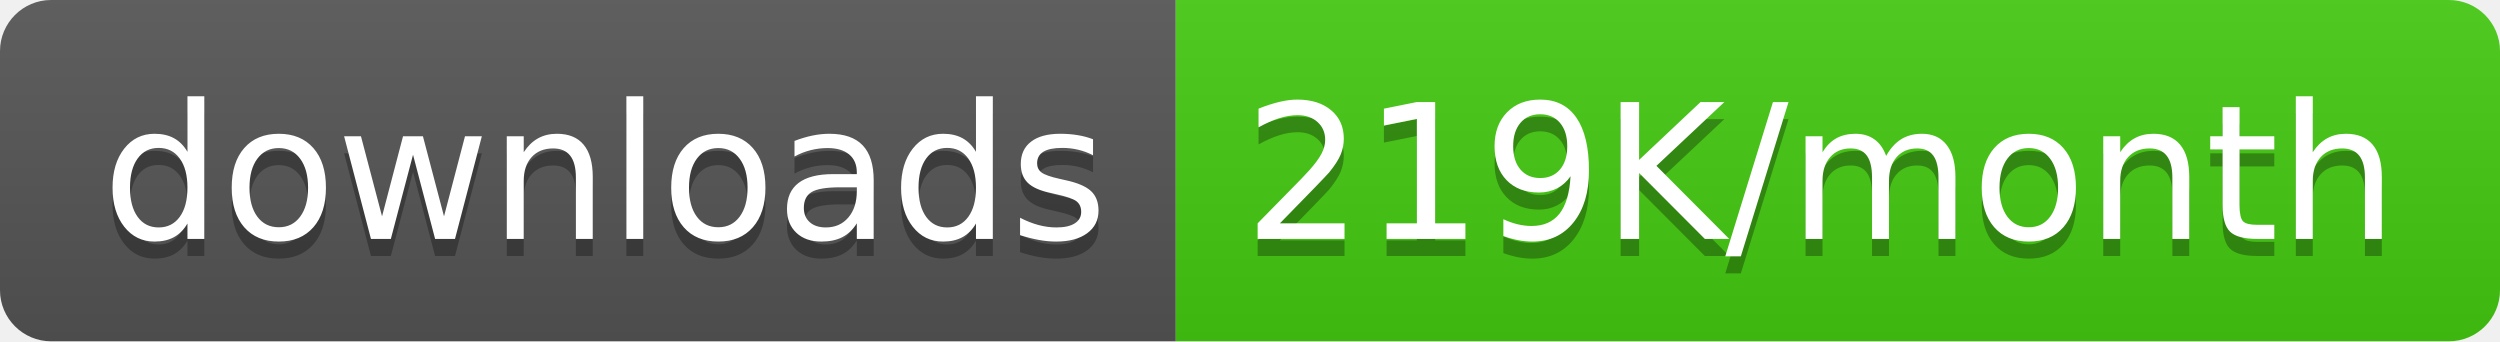
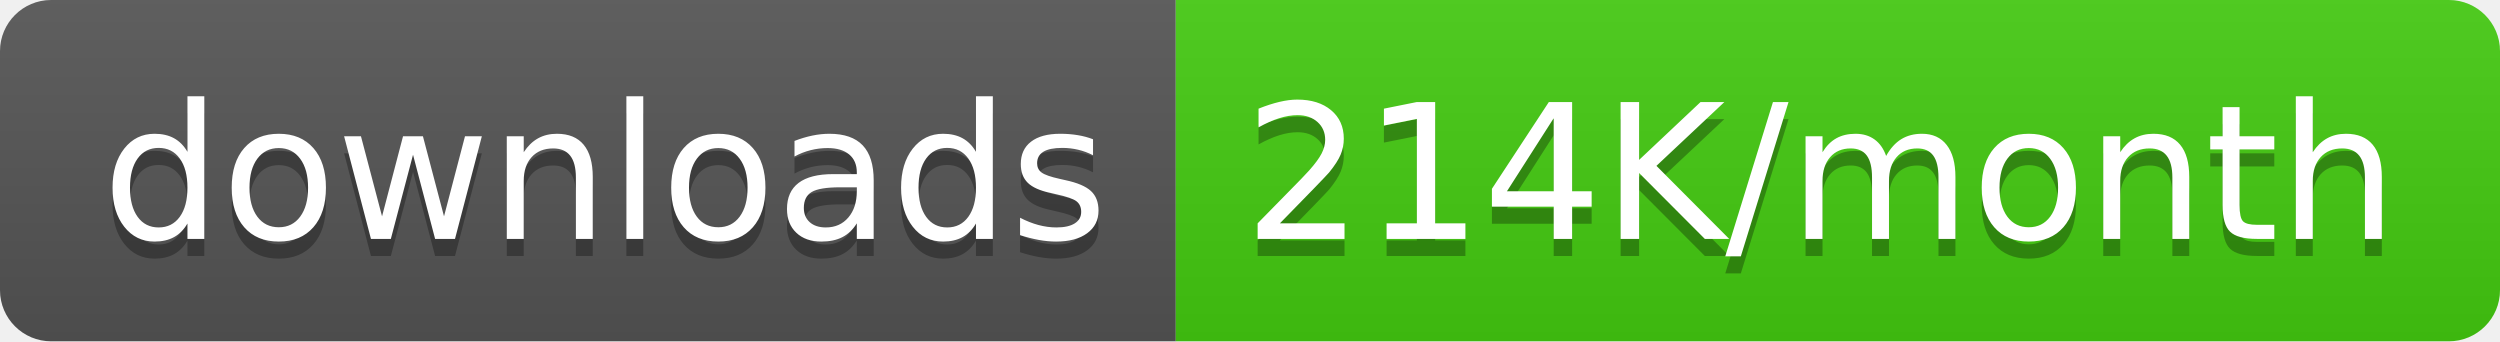
<svg xmlns="http://www.w3.org/2000/svg" width="146.5" height="20">
  <linearGradient id="smooth" x2="0" y2="100%">
    <stop offset="0" stop-color="#bbb" stop-opacity=".1" />
    <stop offset="1" stop-opacity=".1" />
  </linearGradient>
  <clipPath id="round">
    <rect width="146.5" height="20" rx="3" fill="#fff" />
  </clipPath>
  <g clip-path="url(#round)">
    <rect width="68.9" height="20" fill="#555" />
    <rect x="68.9" width="77.6" height="20" fill="#4c1" />
    <rect width="146.5" height="20" fill="url(#smooth)" />
  </g>
  <g fill="#fff" text-anchor="middle" font-family="DejaVu Sans,Verdana,Geneva,sans-serif" font-size="110">
    <text x="354.5" y="150" fill="#010101" fill-opacity=".3" transform="scale(0.1)" textLength="589.0" lengthAdjust="spacing">downloads</text>
    <text x="354.5" y="140" transform="scale(0.1)" textLength="589.0" lengthAdjust="spacing">downloads</text>
-     <text x="1067.0" y="150" fill="#010101" fill-opacity=".3" transform="scale(0.1)" textLength="676.0" lengthAdjust="spacing">219K/month</text>
-     <text x="1067.0" y="140" transform="scale(0.1)" textLength="676.0" lengthAdjust="spacing">219K/month</text>
+     <text x="1067.0" y="150" fill="#010101" fill-opacity=".3" transform="scale(0.1)" textLength="676.0" lengthAdjust="spacing">214K/month</text>
+     <text x="1067.0" y="140" transform="scale(0.1)" textLength="676.0" lengthAdjust="spacing">214K/month</text>
  </g>
</svg>
